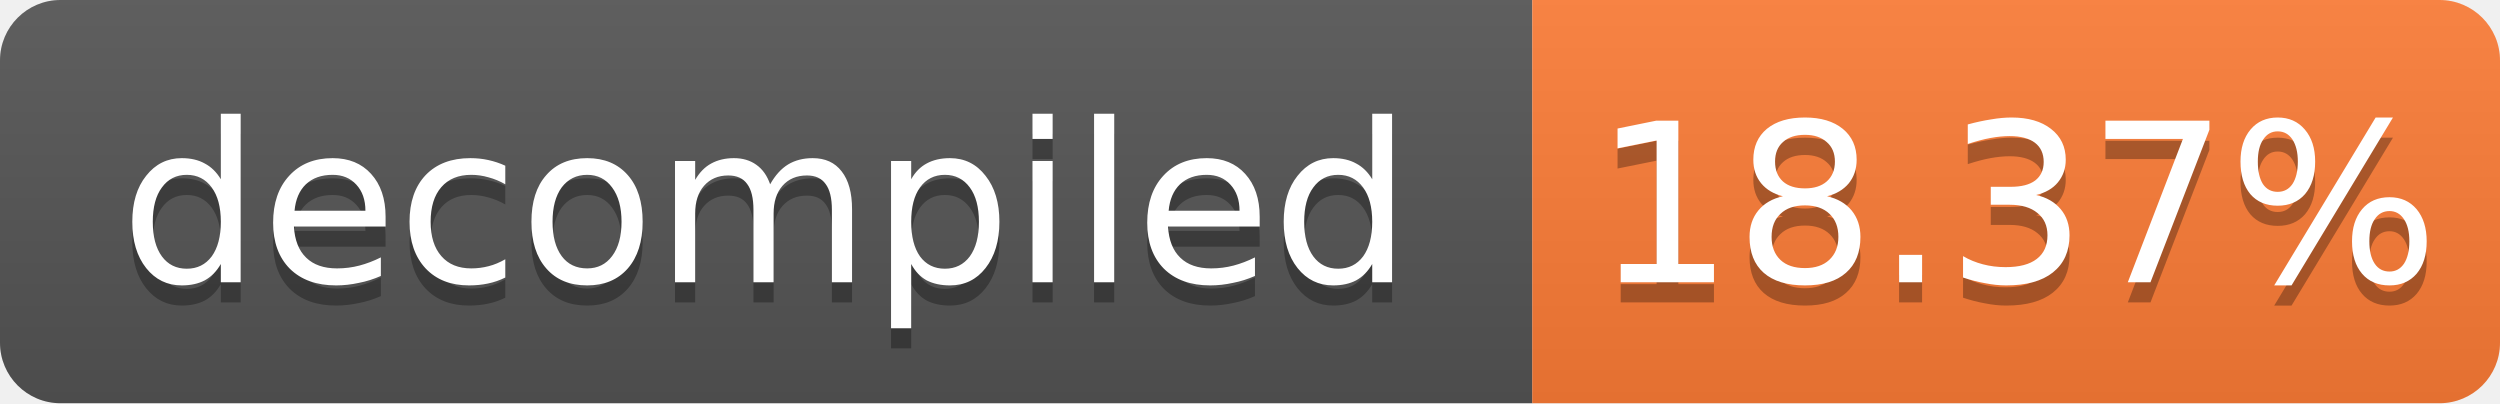
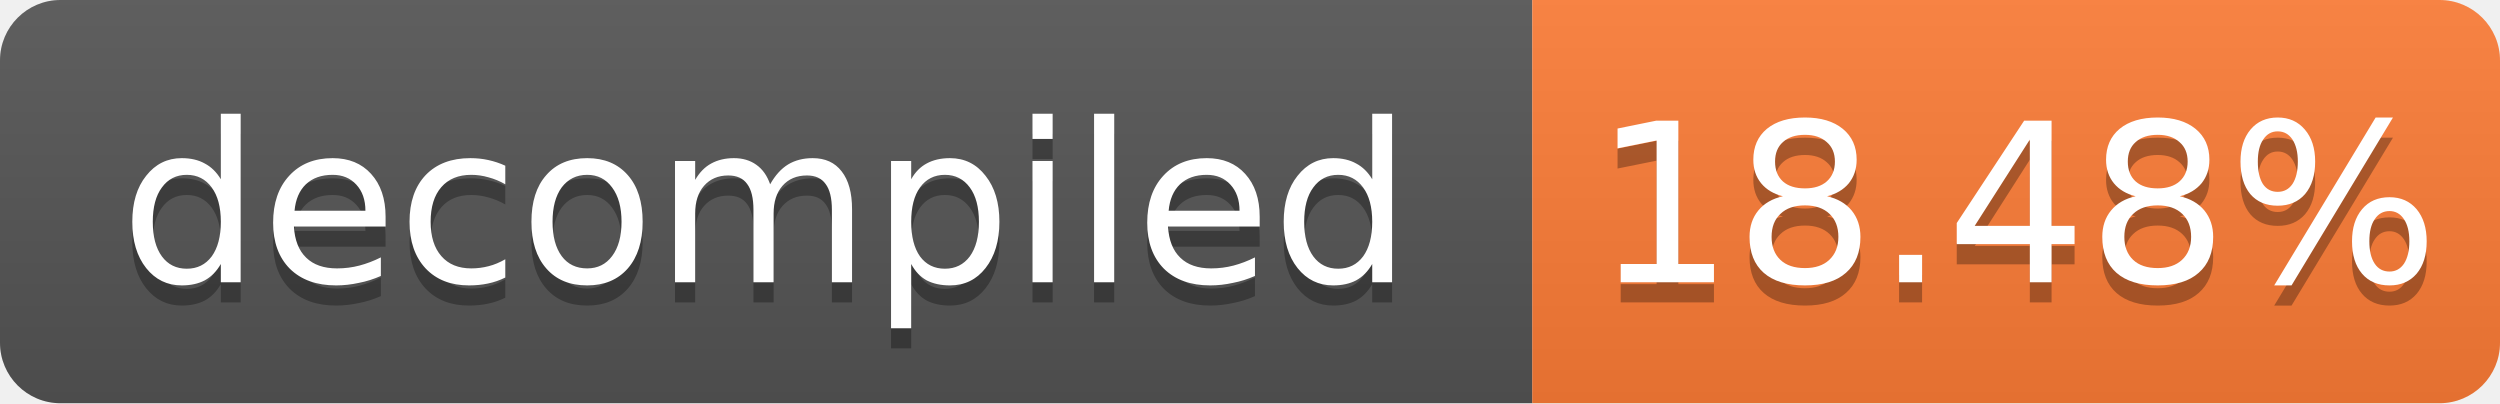
- <svg xmlns="http://www.w3.org/2000/svg" width="124" height="20" role="img" aria-label="decompiled: 18.37%">
+ <svg xmlns="http://www.w3.org/2000/svg" width="124" height="20" role="img" aria-label="decompiled: 18.48%">
  <linearGradient id="s" x2="0" y2="100%">
    <stop offset="0" stop-color="#bbb" stop-opacity=".1" />
    <stop offset="1" stop-opacity=".1" />
  </linearGradient>
  <clipPath id="r">
    <rect width="124" height="20" rx="3" fill="#fff" />
  </clipPath>
  <g clip-path="url(#r)">
    <rect width="76" height="20" fill="#555" />
    <rect x="76" width="48" height="20" fill="#fe7d37" />
    <rect width="124" height="20" fill="url(#s)" />
  </g>
  <g fill="#fff" text-anchor="middle" font-family="Verdana,Geneva,DejaVu Sans,sans-serif" font-size="11">
    <text x="38.0" y="15" fill="#010101" fill-opacity=".3">decompiled</text>
    <text x="38.0" y="14">decompiled</text>
-     <text x="100.0" y="15" fill="#010101" fill-opacity=".3">18.37%</text>
-     <text x="100.0" y="14">18.37%</text>
+     <text x="100.0" y="15" fill="#010101" fill-opacity=".3">18.48%</text>
+     <text x="100.0" y="14">18.48%</text>
  </g>
</svg>
